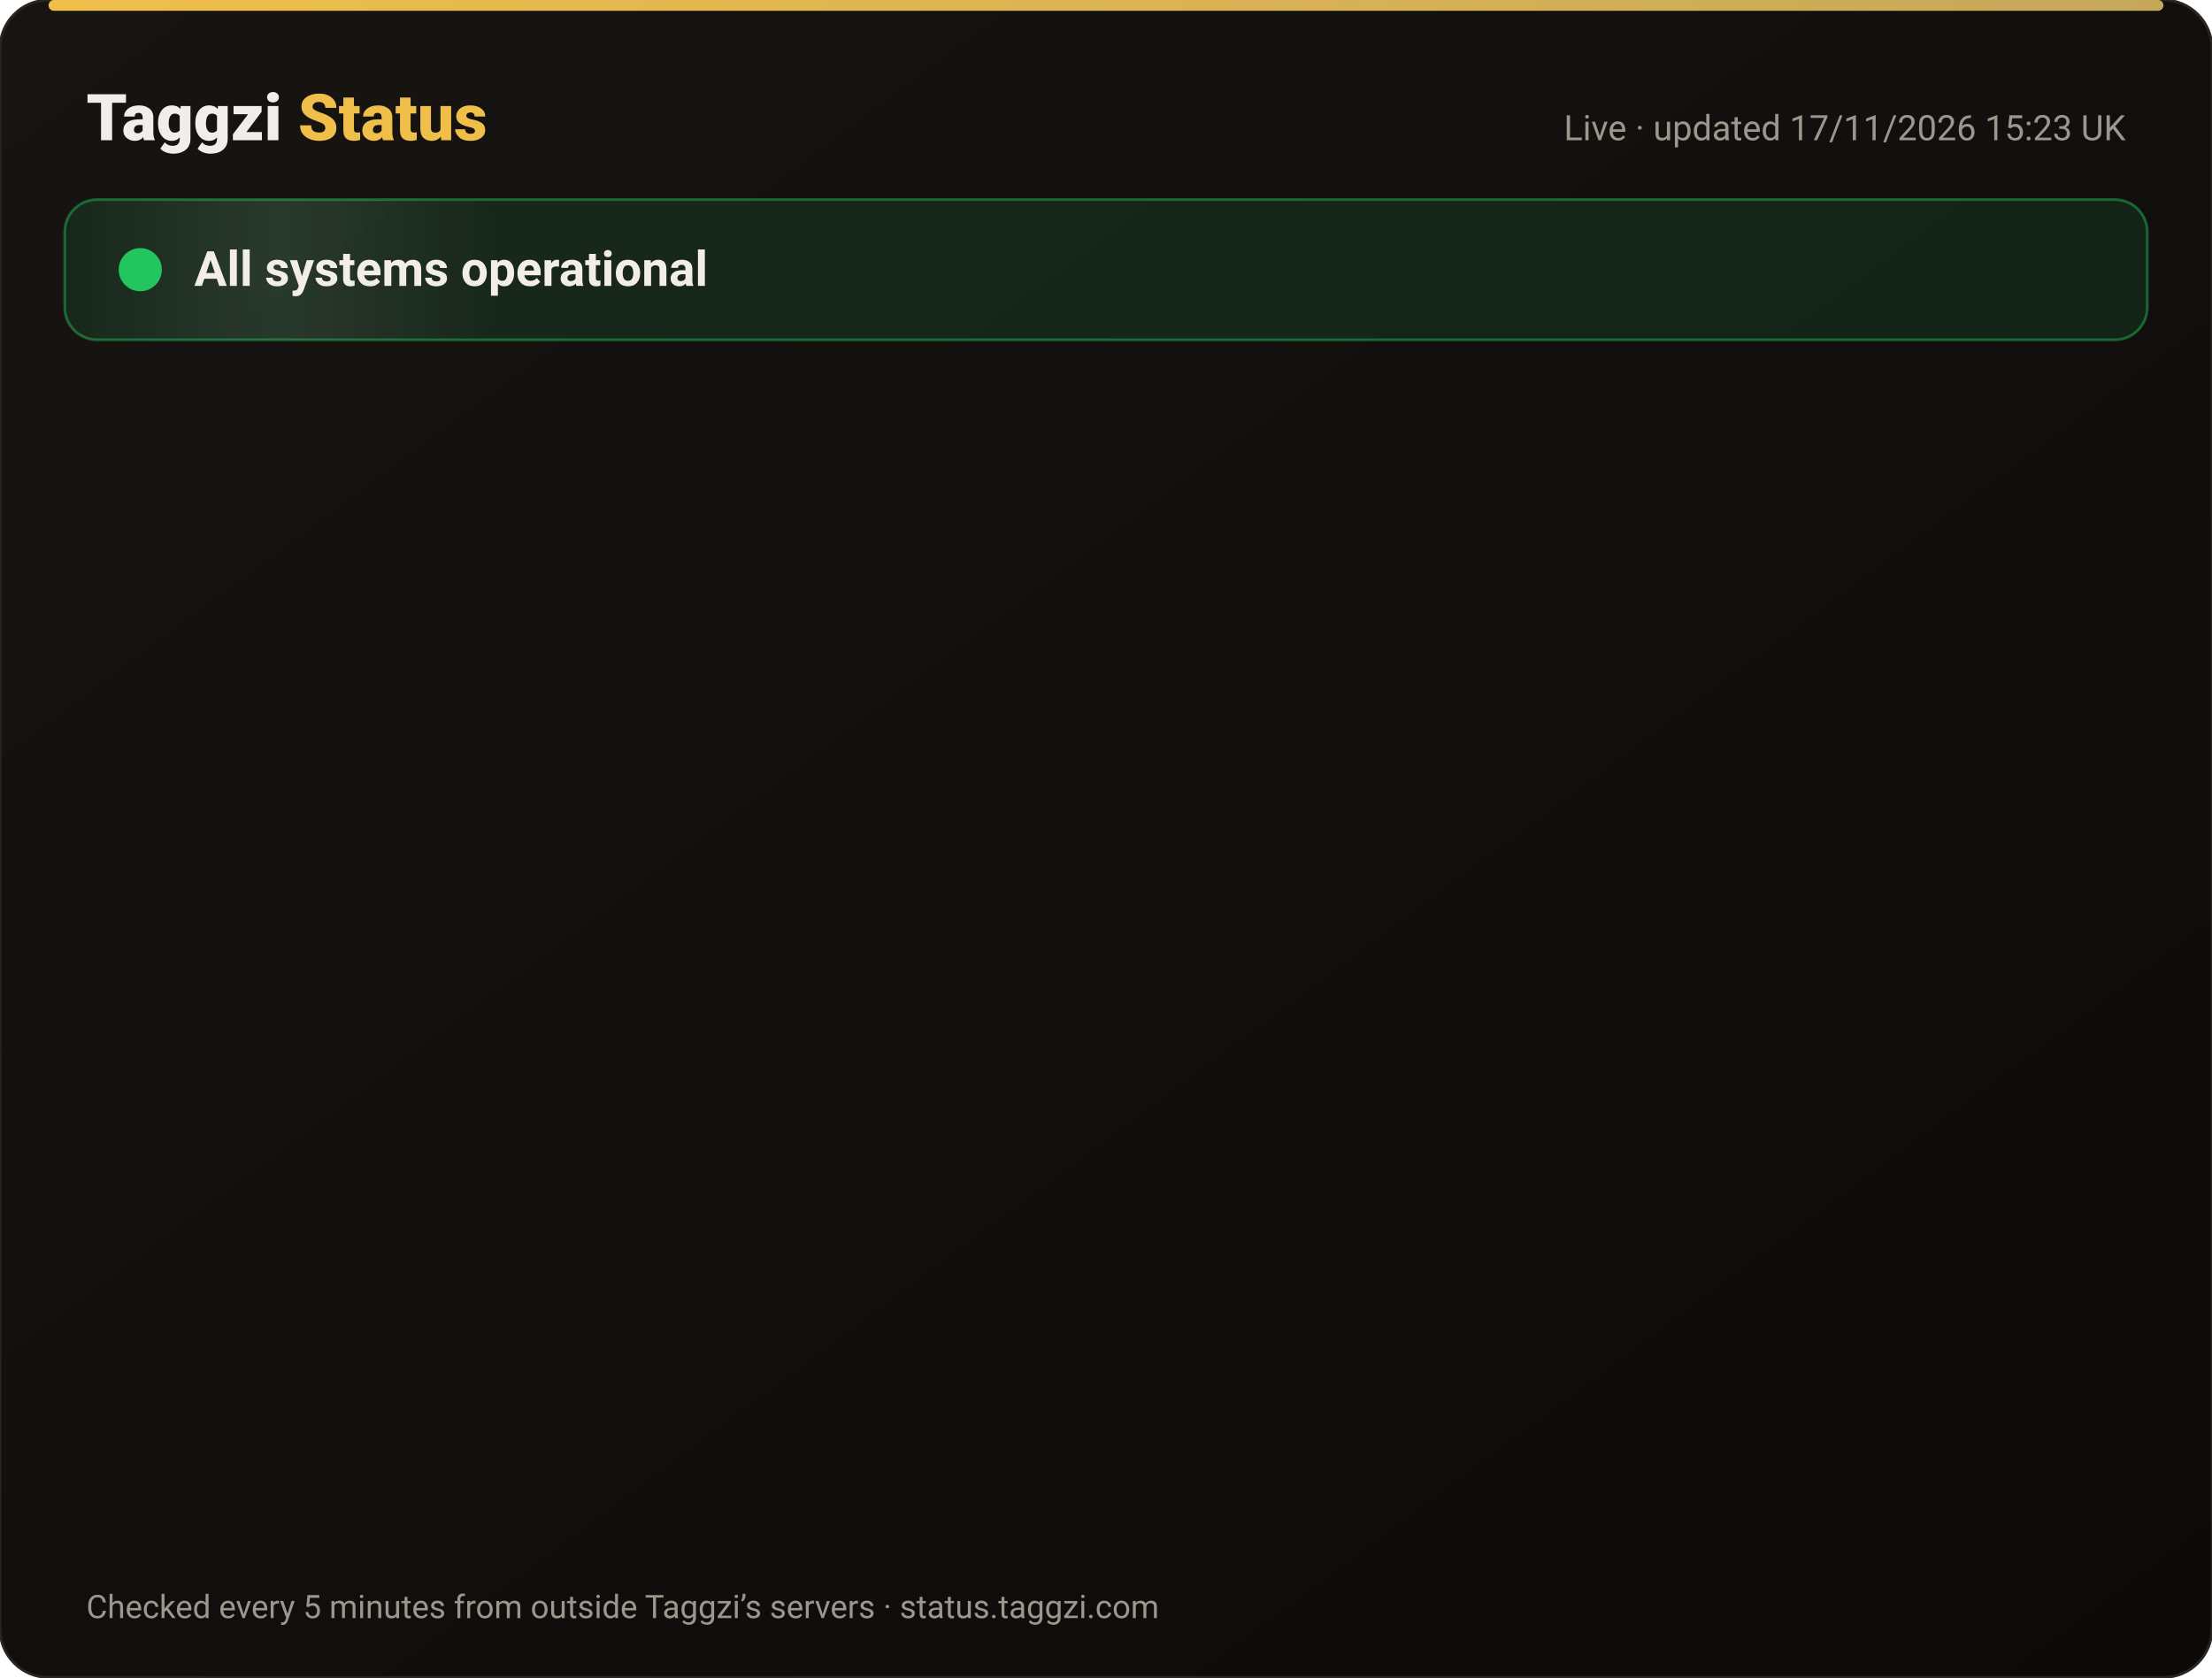
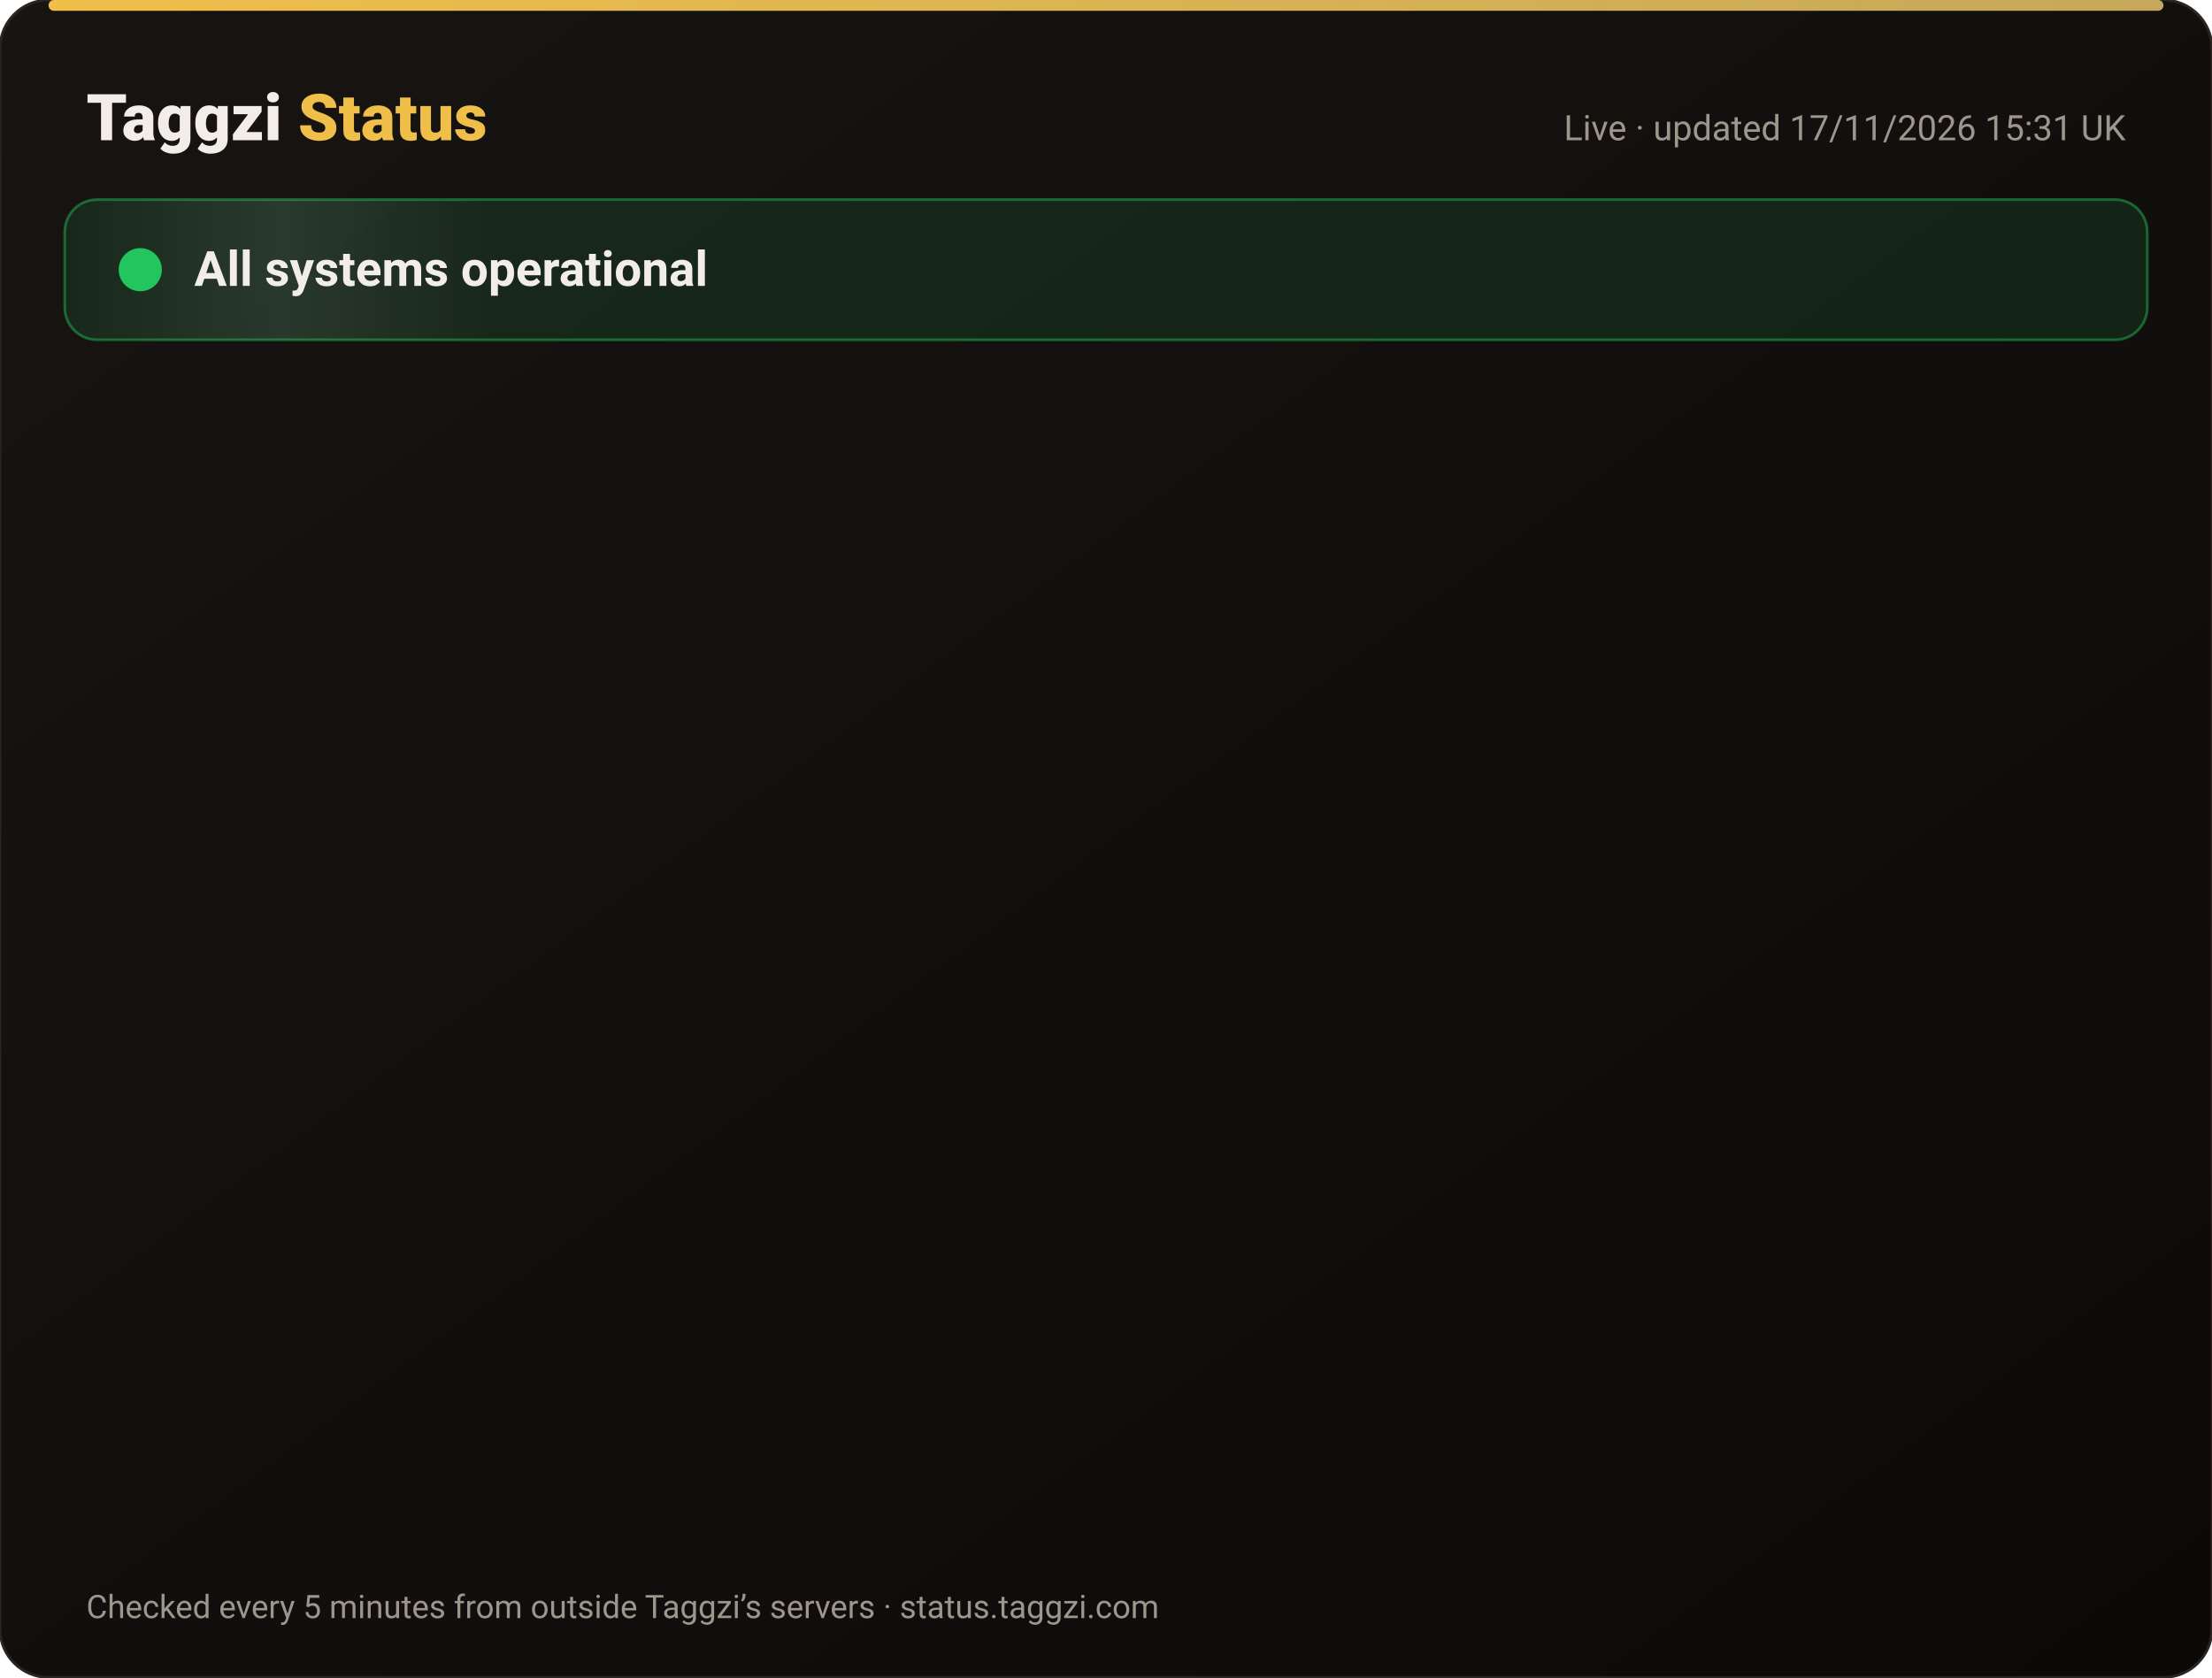
<svg xmlns="http://www.w3.org/2000/svg" width="820" height="622" viewBox="0 0 820 622" font-family="-apple-system,Segoe UI,Roboto,Helvetica,Arial,sans-serif">
  <defs>
    <linearGradient id="bg" x1="0" y1="0" x2="1" y2="1">
      <stop offset="0" stop-color="#171412" />
      <stop offset="1" stop-color="#0C0A09" />
    </linearGradient>
    <linearGradient id="gold" x1="0" x2="1">
      <stop offset="0" stop-color="#F0BF4A" />
      <stop offset="1" stop-color="#c6a85b" />
    </linearGradient>
    <linearGradient id="shine" x1="0" x2="1">
      <stop offset="0" stop-color="#fff" stop-opacity="0" />
      <stop offset=".5" stop-color="#fff" stop-opacity=".08" />
      <stop offset="1" stop-color="#fff" stop-opacity="0" />
    </linearGradient>
  </defs>
  <rect width="820" height="622" rx="18" fill="url(#bg)" stroke="#2a2521" />
  <rect x="18" y="0" width="784" height="4" rx="2" fill="url(#gold)" />
  <text x="32" y="52" font-size="24" font-weight="800" fill="#F2EDE8">Taggzi <tspan fill="#F0BF4A">Status</tspan>
  </text>
-   <text x="788" y="52" font-size="13" fill="#9C968C" text-anchor="end">Live · updated 17/11/2026 15:23 UK</text>
+   <text x="788" y="52" font-size="13" fill="#9C968C" text-anchor="end">Live · updated 17/11/2026 15:31 UK</text>
  <rect x="24" y="74" width="772" height="52" rx="12" fill="#22c55e" fill-opacity=".12" stroke="#22c55e" stroke-opacity=".45" />
  <rect x="24" y="74" width="160" height="52" rx="12" fill="url(#shine)">
    <animate attributeName="x" from="-160" to="820" dur="4s" repeatCount="indefinite" />
  </rect>
  <circle cx="52" cy="100" r="7" fill="#22c55e" />
  <circle cx="52" cy="100" r="7" fill="none" stroke="#22c55e" stroke-width="2">
    <animate attributeName="r" values="7;15;7" dur="2s" repeatCount="indefinite" />
    <animate attributeName="opacity" values=".9;0;.9" dur="2s" repeatCount="indefinite" />
  </circle>
  <text x="72" y="106" font-size="18" font-weight="700" fill="#F2EDE8">All systems operational</text>
  <g opacity="0">
    <animate attributeName="opacity" from="0" to="1" begin="0.00s" dur=".6s" fill="freeze" />
    <line x1="32" y1="188" x2="788" y2="188" stroke="#2a2521" />
    <circle cx="44" cy="166" r="6" fill="#22c55e">
      <animate attributeName="opacity" values="1;.45;1" dur="2.4s" begin="0.00s" repeatCount="indefinite" />
    </circle>
    <text x="62" y="171" font-size="15" font-weight="650" fill="#F2EDE8">Website</text>
    <text x="630" y="171" font-size="13" fill="#9C968C" text-anchor="end">99.97% uptime</text>
    <rect x="648" y="154" width="140" height="24" rx="12" fill="#22c55e" fill-opacity=".14" stroke="#22c55e" stroke-opacity=".5" />
    <text x="718" y="171" font-size="12" font-weight="700" fill="#22c55e" text-anchor="middle">Operational</text>
  </g>
  <g opacity="0">
    <animate attributeName="opacity" from="0" to="1" begin="0.15s" dur=".6s" fill="freeze" />
    <line x1="32" y1="234" x2="788" y2="234" stroke="#2a2521" />
    <circle cx="44" cy="212" r="6" fill="#22c55e">
      <animate attributeName="opacity" values="1;.45;1" dur="2.4s" begin="0.15s" repeatCount="indefinite" />
    </circle>
    <text x="62" y="217" font-size="15" font-weight="650" fill="#F2EDE8">Tag scans</text>
    <text x="630" y="217" font-size="13" fill="#9C968C" text-anchor="end">99.97% uptime</text>
    <rect x="648" y="200" width="140" height="24" rx="12" fill="#22c55e" fill-opacity=".14" stroke="#22c55e" stroke-opacity=".5" />
    <text x="718" y="217" font-size="12" font-weight="700" fill="#22c55e" text-anchor="middle">Operational</text>
  </g>
  <g opacity="0">
    <animate attributeName="opacity" from="0" to="1" begin="0.30s" dur=".6s" fill="freeze" />
    <line x1="32" y1="280" x2="788" y2="280" stroke="#2a2521" />
    <circle cx="44" cy="258" r="6" fill="#22c55e">
      <animate attributeName="opacity" values="1;.45;1" dur="2.4s" begin="0.30s" repeatCount="indefinite" />
    </circle>
    <text x="62" y="263" font-size="15" font-weight="650" fill="#F2EDE8">Manual tag lookup</text>
    <text x="630" y="263" font-size="13" fill="#9C968C" text-anchor="end">99.97% uptime</text>
    <rect x="648" y="246" width="140" height="24" rx="12" fill="#22c55e" fill-opacity=".14" stroke="#22c55e" stroke-opacity=".5" />
    <text x="718" y="263" font-size="12" font-weight="700" fill="#22c55e" text-anchor="middle">Operational</text>
  </g>
  <g opacity="0">
    <animate attributeName="opacity" from="0" to="1" begin="0.45s" dur=".6s" fill="freeze" />
    <line x1="32" y1="326" x2="788" y2="326" stroke="#2a2521" />
    <circle cx="44" cy="304" r="6" fill="#22c55e">
      <animate attributeName="opacity" values="1;.45;1" dur="2.4s" begin="0.45s" repeatCount="indefinite" />
    </circle>
    <text x="62" y="309" font-size="15" font-weight="650" fill="#F2EDE8">App &amp; login</text>
    <text x="630" y="309" font-size="13" fill="#9C968C" text-anchor="end">99.97% uptime</text>
    <rect x="648" y="292" width="140" height="24" rx="12" fill="#22c55e" fill-opacity=".14" stroke="#22c55e" stroke-opacity=".5" />
    <text x="718" y="309" font-size="12" font-weight="700" fill="#22c55e" text-anchor="middle">Operational</text>
  </g>
  <g opacity="0">
    <animate attributeName="opacity" from="0" to="1" begin="0.60s" dur=".6s" fill="freeze" />
    <line x1="32" y1="372" x2="788" y2="372" stroke="#2a2521" />
    <circle cx="44" cy="350" r="6" fill="#22c55e">
      <animate attributeName="opacity" values="1;.45;1" dur="2.4s" begin="0.60s" repeatCount="indefinite" />
    </circle>
    <text x="62" y="355" font-size="15" font-weight="650" fill="#F2EDE8">Community alerts</text>
    <text x="630" y="355" font-size="13" fill="#9C968C" text-anchor="end">99.97% uptime</text>
    <rect x="648" y="338" width="140" height="24" rx="12" fill="#22c55e" fill-opacity=".14" stroke="#22c55e" stroke-opacity=".5" />
    <text x="718" y="355" font-size="12" font-weight="700" fill="#22c55e" text-anchor="middle">Operational</text>
  </g>
  <g opacity="0">
    <animate attributeName="opacity" from="0" to="1" begin="0.75s" dur=".6s" fill="freeze" />
    <line x1="32" y1="418" x2="788" y2="418" stroke="#2a2521" />
    <circle cx="44" cy="396" r="6" fill="#22c55e">
      <animate attributeName="opacity" values="1;.45;1" dur="2.4s" begin="0.75s" repeatCount="indefinite" />
    </circle>
    <text x="62" y="401" font-size="15" font-weight="650" fill="#F2EDE8">Private calling</text>
    <text x="630" y="401" font-size="13" fill="#9C968C" text-anchor="end">99.97% uptime</text>
    <rect x="648" y="384" width="140" height="24" rx="12" fill="#22c55e" fill-opacity=".14" stroke="#22c55e" stroke-opacity=".5" />
    <text x="718" y="401" font-size="12" font-weight="700" fill="#22c55e" text-anchor="middle">Operational</text>
  </g>
  <g opacity="0">
    <animate attributeName="opacity" from="0" to="1" begin="0.90s" dur=".6s" fill="freeze" />
    <line x1="32" y1="464" x2="788" y2="464" stroke="#2a2521" />
    <circle cx="44" cy="442" r="6" fill="#22c55e">
      <animate attributeName="opacity" values="1;.45;1" dur="2.4s" begin="0.90s" repeatCount="indefinite" />
    </circle>
    <text x="62" y="447" font-size="15" font-weight="650" fill="#F2EDE8">Payments</text>
    <text x="630" y="447" font-size="13" fill="#9C968C" text-anchor="end">99.97% uptime</text>
    <rect x="648" y="430" width="140" height="24" rx="12" fill="#22c55e" fill-opacity=".14" stroke="#22c55e" stroke-opacity=".5" />
    <text x="718" y="447" font-size="12" font-weight="700" fill="#22c55e" text-anchor="middle">Operational</text>
  </g>
  <g opacity="0">
    <animate attributeName="opacity" from="0" to="1" begin="1.05s" dur=".6s" fill="freeze" />
    <line x1="32" y1="510" x2="788" y2="510" stroke="#2a2521" />
    <circle cx="44" cy="488" r="6" fill="#22c55e">
      <animate attributeName="opacity" values="1;.45;1" dur="2.4s" begin="1.05s" repeatCount="indefinite" />
    </circle>
    <text x="62" y="493" font-size="15" font-weight="650" fill="#F2EDE8">Email &amp; support</text>
    <text x="630" y="493" font-size="13" fill="#9C968C" text-anchor="end">99.97% uptime</text>
    <rect x="648" y="476" width="140" height="24" rx="12" fill="#22c55e" fill-opacity=".14" stroke="#22c55e" stroke-opacity=".5" />
    <text x="718" y="493" font-size="12" font-weight="700" fill="#22c55e" text-anchor="middle">Operational</text>
  </g>
  <g opacity="0">
    <animate attributeName="opacity" from="0" to="1" begin="1.20s" dur=".6s" fill="freeze" />
    <line x1="32" y1="556" x2="788" y2="556" stroke="#2a2521" />
    <circle cx="44" cy="534" r="6" fill="#22c55e">
      <animate attributeName="opacity" values="1;.45;1" dur="2.4s" begin="1.20s" repeatCount="indefinite" />
    </circle>
    <text x="62" y="539" font-size="15" font-weight="650" fill="#F2EDE8">Secure connection (SSL)</text>
    <text x="630" y="539" font-size="13" fill="#9C968C" text-anchor="end">100.00% uptime</text>
    <rect x="648" y="522" width="140" height="24" rx="12" fill="#22c55e" fill-opacity=".14" stroke="#22c55e" stroke-opacity=".5" />
    <text x="718" y="539" font-size="12" font-weight="700" fill="#22c55e" text-anchor="middle">Operational</text>
  </g>
  <text x="32" y="600" font-size="12" fill="#9C968C">Checked every 5 minutes from outside Taggzi’s servers · status.taggzi.com</text>
</svg>
